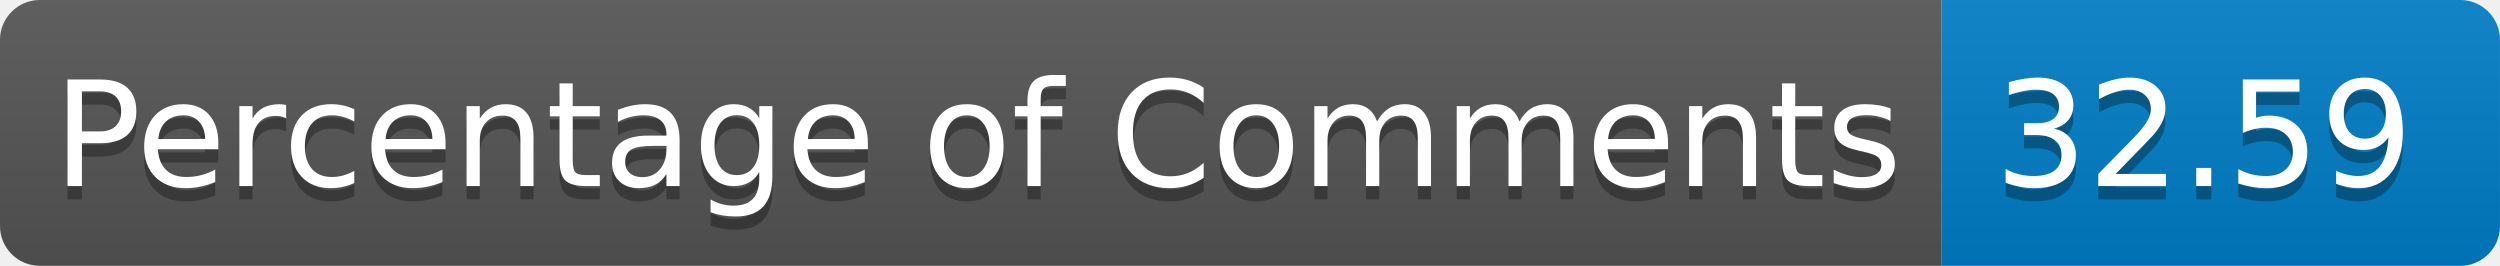
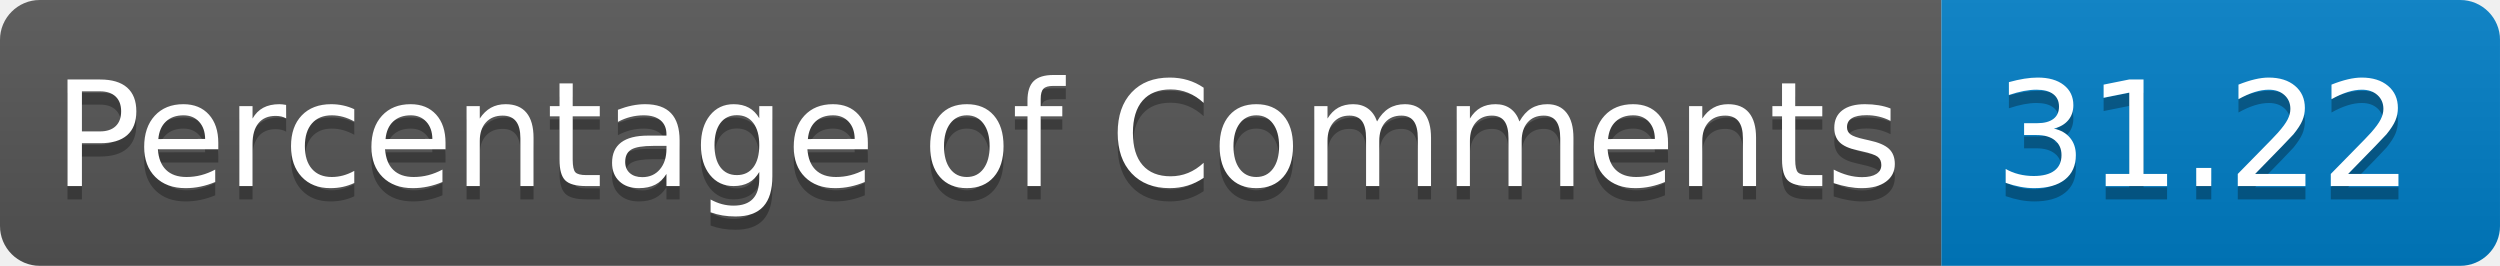
<svg xmlns="http://www.w3.org/2000/svg" width="188.096" height="20" role="img" aria-label="languages: 5">
  <linearGradient id="s" x2="0" y2="100%">
    <stop offset="0" stop-color="#bbb" stop-opacity=".1" />
    <stop offset="1" stop-opacity=".1" />
  </linearGradient>
  <clipPath id="r">
    <rect width="188.096" height="20" rx="3" fill="#fff" />
  </clipPath>
  <g clip-path="url(#r)">
    <rect width="146.066" height="20" fill="#555" />
    <rect x="146.066" width="42.029" height="20" fill="#007ec6" />
    <rect width="188.096" height="20" fill="url(#s)" />
  </g>
  <g fill="#FFF" text-anchor="center" font-family="Verdana,Geneva,DejaVu Sans,sans-serif" text-rendering="geometricPrecision" font-size="110">
    <text aria-hidden="true" x="40" y="150" fill="#010101" fill-opacity=".3" transform="scale(.1)" textLength="1360.664">Percentage of Comments</text>
    <text x="40" y="140" transform="scale(.1)" fill="#FFF" textLength="1360.664">Percentage of Comments</text>
-     <text aria-hidden="true" x="1500.664" y="150" fill="#010101" fill-opacity=".3" transform="scale(.1)" textLength="300.293">32.59</text>
-     <text x="1500.664" y="140" transform="scale(.1)" fill="#FFF" textLength="300.293">32.59</text>
+     <text aria-hidden="true" x="1500.664" y="150" fill="#010101" fill-opacity=".3" transform="scale(.1)" textLength="300.293">31.22</text>
+     <text x="1500.664" y="140" transform="scale(.1)" fill="#FFF" textLength="300.293">31.22</text>
  </g>
</svg>
